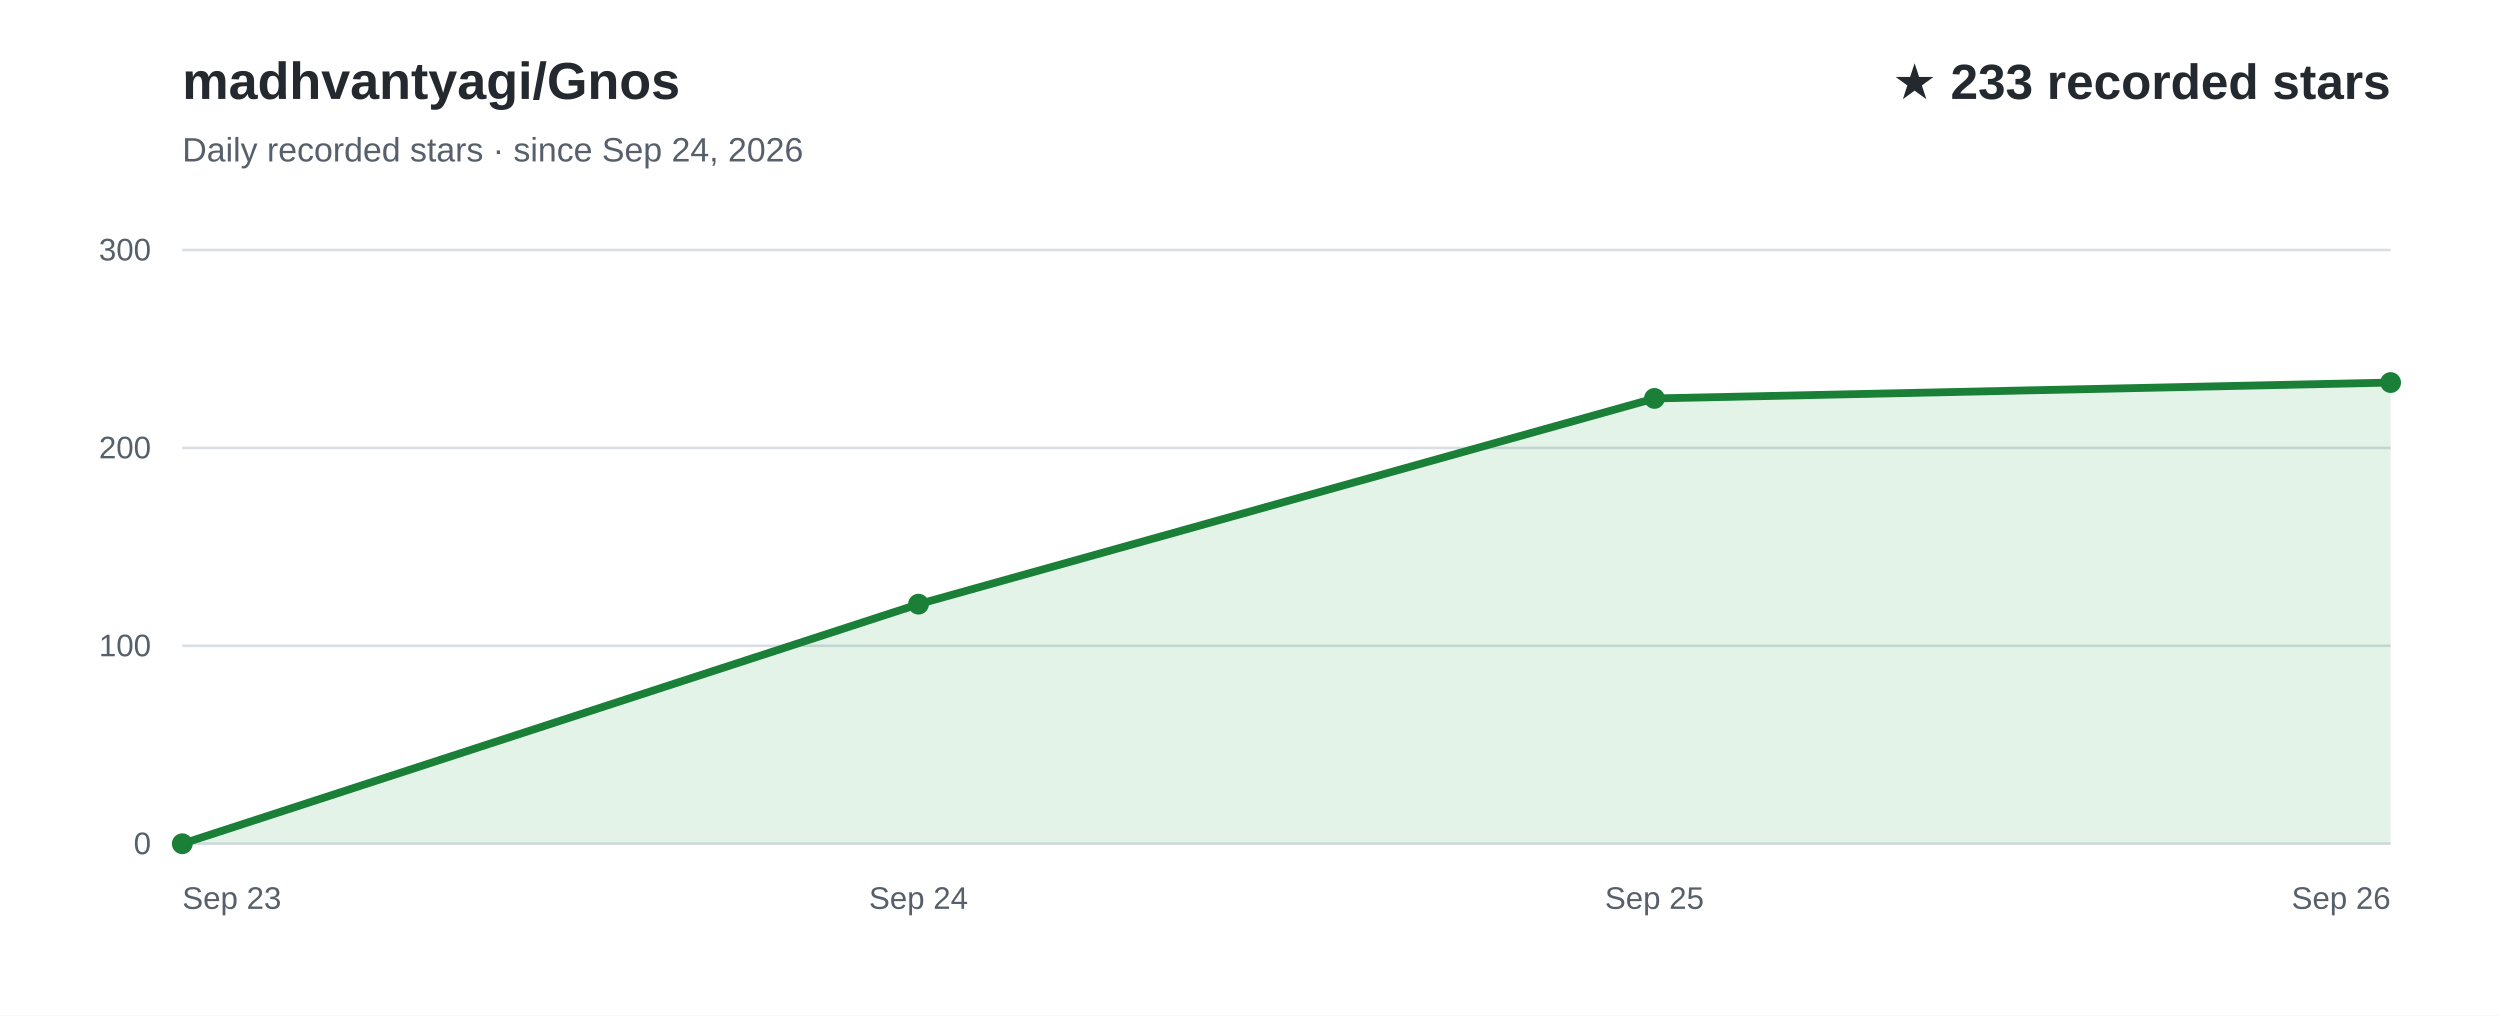
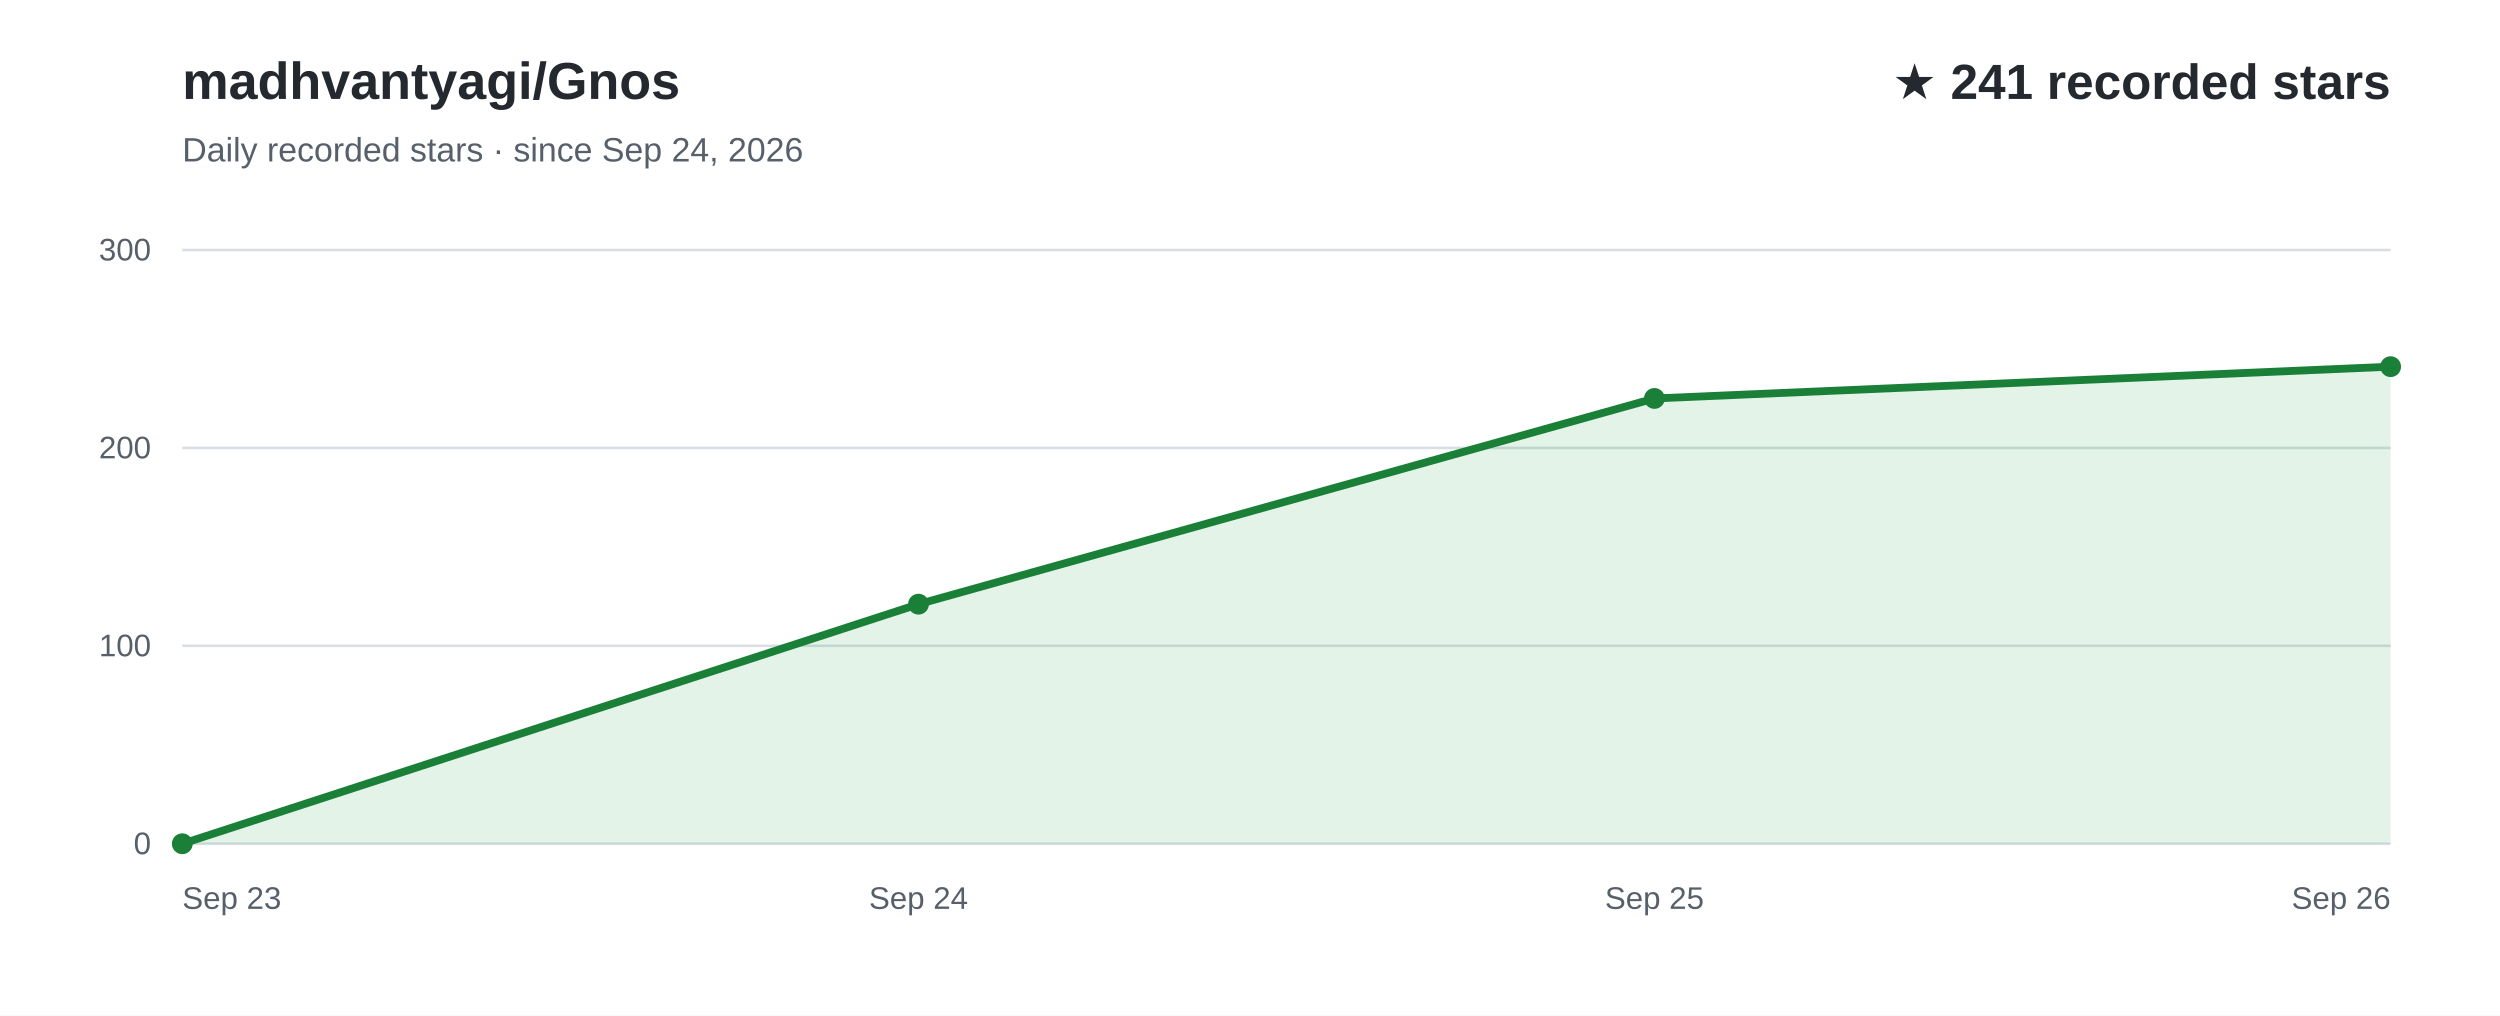
<svg xmlns="http://www.w3.org/2000/svg" width="960" height="390" viewBox="0 0 960 390" role="img" aria-labelledby="title desc" font-family="Arial, Helvetica, sans-serif">
  <rect width="960" height="390" fill="#ffffff" />
  <text x="70" y="38" fill="#24292f" font-size="20" font-weight="700">madhvantyagi/Gnos</text>
  <text x="70" y="62" fill="#57606a" font-size="13">Daily recorded stars · since Sep 24, 2026</text>
-   <text x="918" y="38" text-anchor="end" fill="#24292f" font-size="19" font-weight="700">★ 233 recorded stars</text>
+   <text x="918" y="38" text-anchor="end" fill="#24292f" font-size="19" font-weight="700">★ 241 recorded stars</text>
  <line x1="70" y1="324.0" x2="918" y2="324.0" stroke="#d8dee4" stroke-width="1" />
  <text x="58" y="328.0" text-anchor="end" fill="#57606a" font-size="12">0</text>
  <line x1="70" y1="248.0" x2="918" y2="248.0" stroke="#d8dee4" stroke-width="1" />
  <text x="58" y="252.0" text-anchor="end" fill="#57606a" font-size="12">100</text>
  <line x1="70" y1="172.0" x2="918" y2="172.0" stroke="#d8dee4" stroke-width="1" />
  <text x="58" y="176.0" text-anchor="end" fill="#57606a" font-size="12">200</text>
  <line x1="70" y1="96.0" x2="918" y2="96.0" stroke="#d8dee4" stroke-width="1" />
  <text x="58" y="100.0" text-anchor="end" fill="#57606a" font-size="12">300</text>
-   <path d="M70.0,324.0 L352.7,232.0 L635.3,153.0 L918.0,146.9 L918.0,324 L70.0,324 Z" fill="#2da44e" fill-opacity="0.13" />
-   <path d="M70.0,324.0 L352.7,232.0 L635.3,153.0 L918.0,146.9" fill="none" stroke="#1a7f37" stroke-width="3" stroke-linecap="round" stroke-linejoin="round" />
+   <path d="M70.0,324.0 L352.7,232.0 L635.3,153.0 L918.0,140.8 L918.0,324 L70.0,324 Z" fill="#2da44e" fill-opacity="0.13" />
+   <path d="M70.0,324.0 L352.7,232.0 L635.3,153.0 L918.0,140.8" fill="none" stroke="#1a7f37" stroke-width="3" stroke-linecap="round" stroke-linejoin="round" />
  <text x="70.0" y="349" text-anchor="start" fill="#57606a" font-size="12">Sep 23</text>
  <text x="352.7" y="349" text-anchor="middle" fill="#57606a" font-size="12">Sep 24</text>
  <text x="635.3" y="349" text-anchor="middle" fill="#57606a" font-size="12">Sep 25</text>
  <text x="918.0" y="349" text-anchor="end" fill="#57606a" font-size="12">Sep 26</text>
  <circle cx="70.0" cy="324.0" r="4" fill="#1a7f37" />
  <circle cx="352.7" cy="232.0" r="4" fill="#1a7f37" />
  <circle cx="635.3" cy="153.0" r="4" fill="#1a7f37" />
-   <circle cx="918.0" cy="146.9" r="4" fill="#1a7f37" />
+   <circle cx="918.0" cy="140.8" r="4" fill="#1a7f37" />
</svg>
